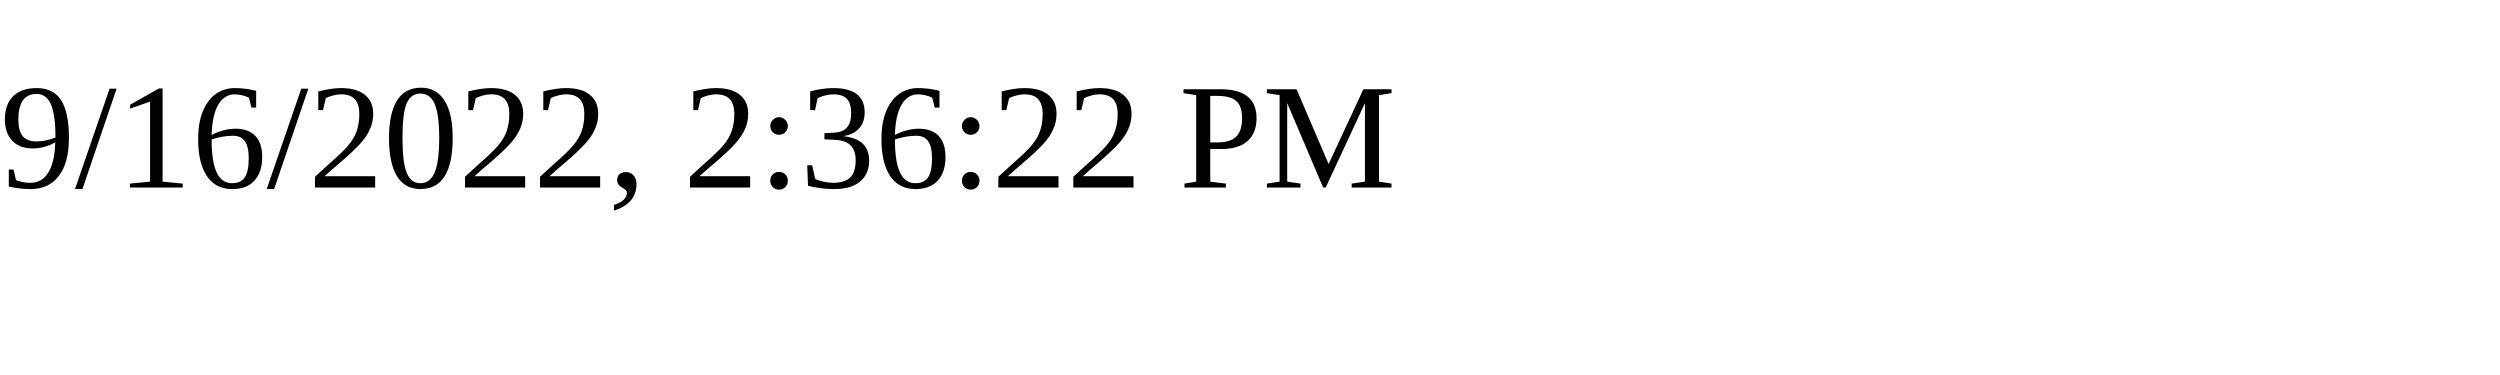
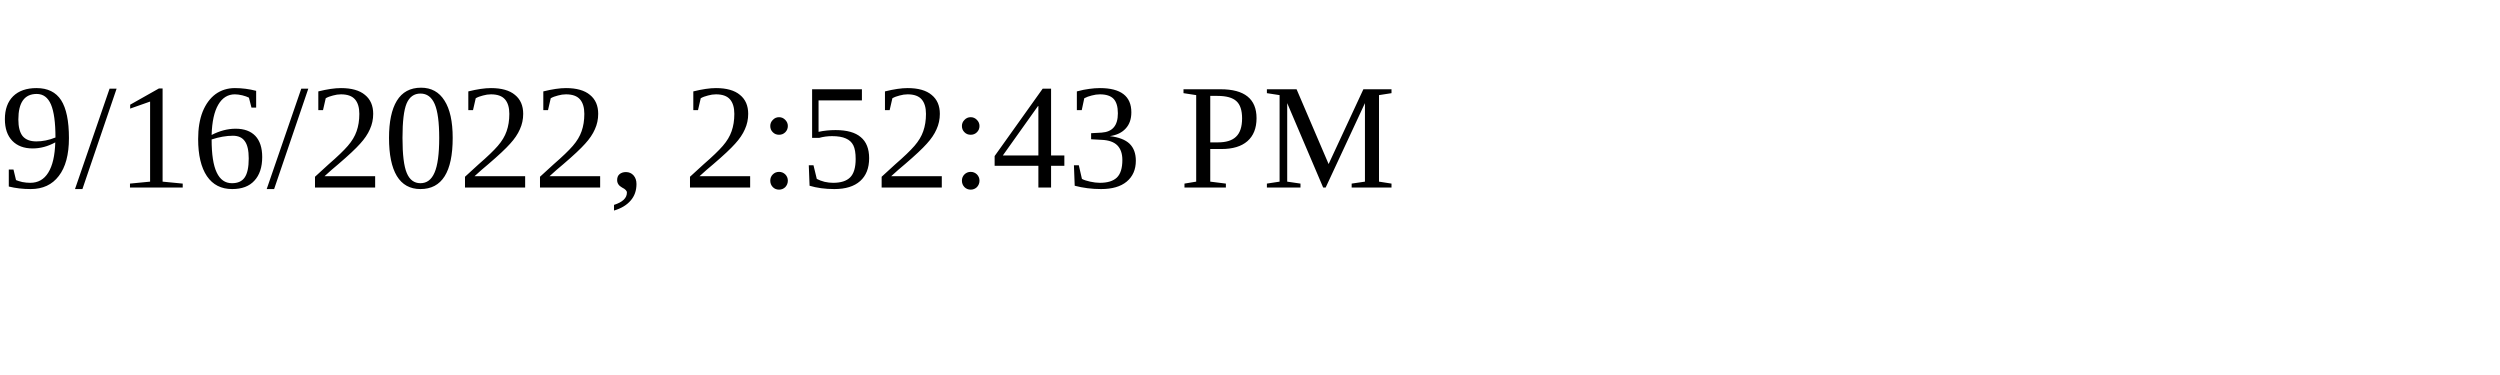
<svg xmlns="http://www.w3.org/2000/svg" height="30" width="200">
-   <text x="0" y="15">9/16/2022, 2:36:22 PM</text>
+   <text x="0" y="15">9/16/2022, 2:52:43 PM</text>
</svg>
